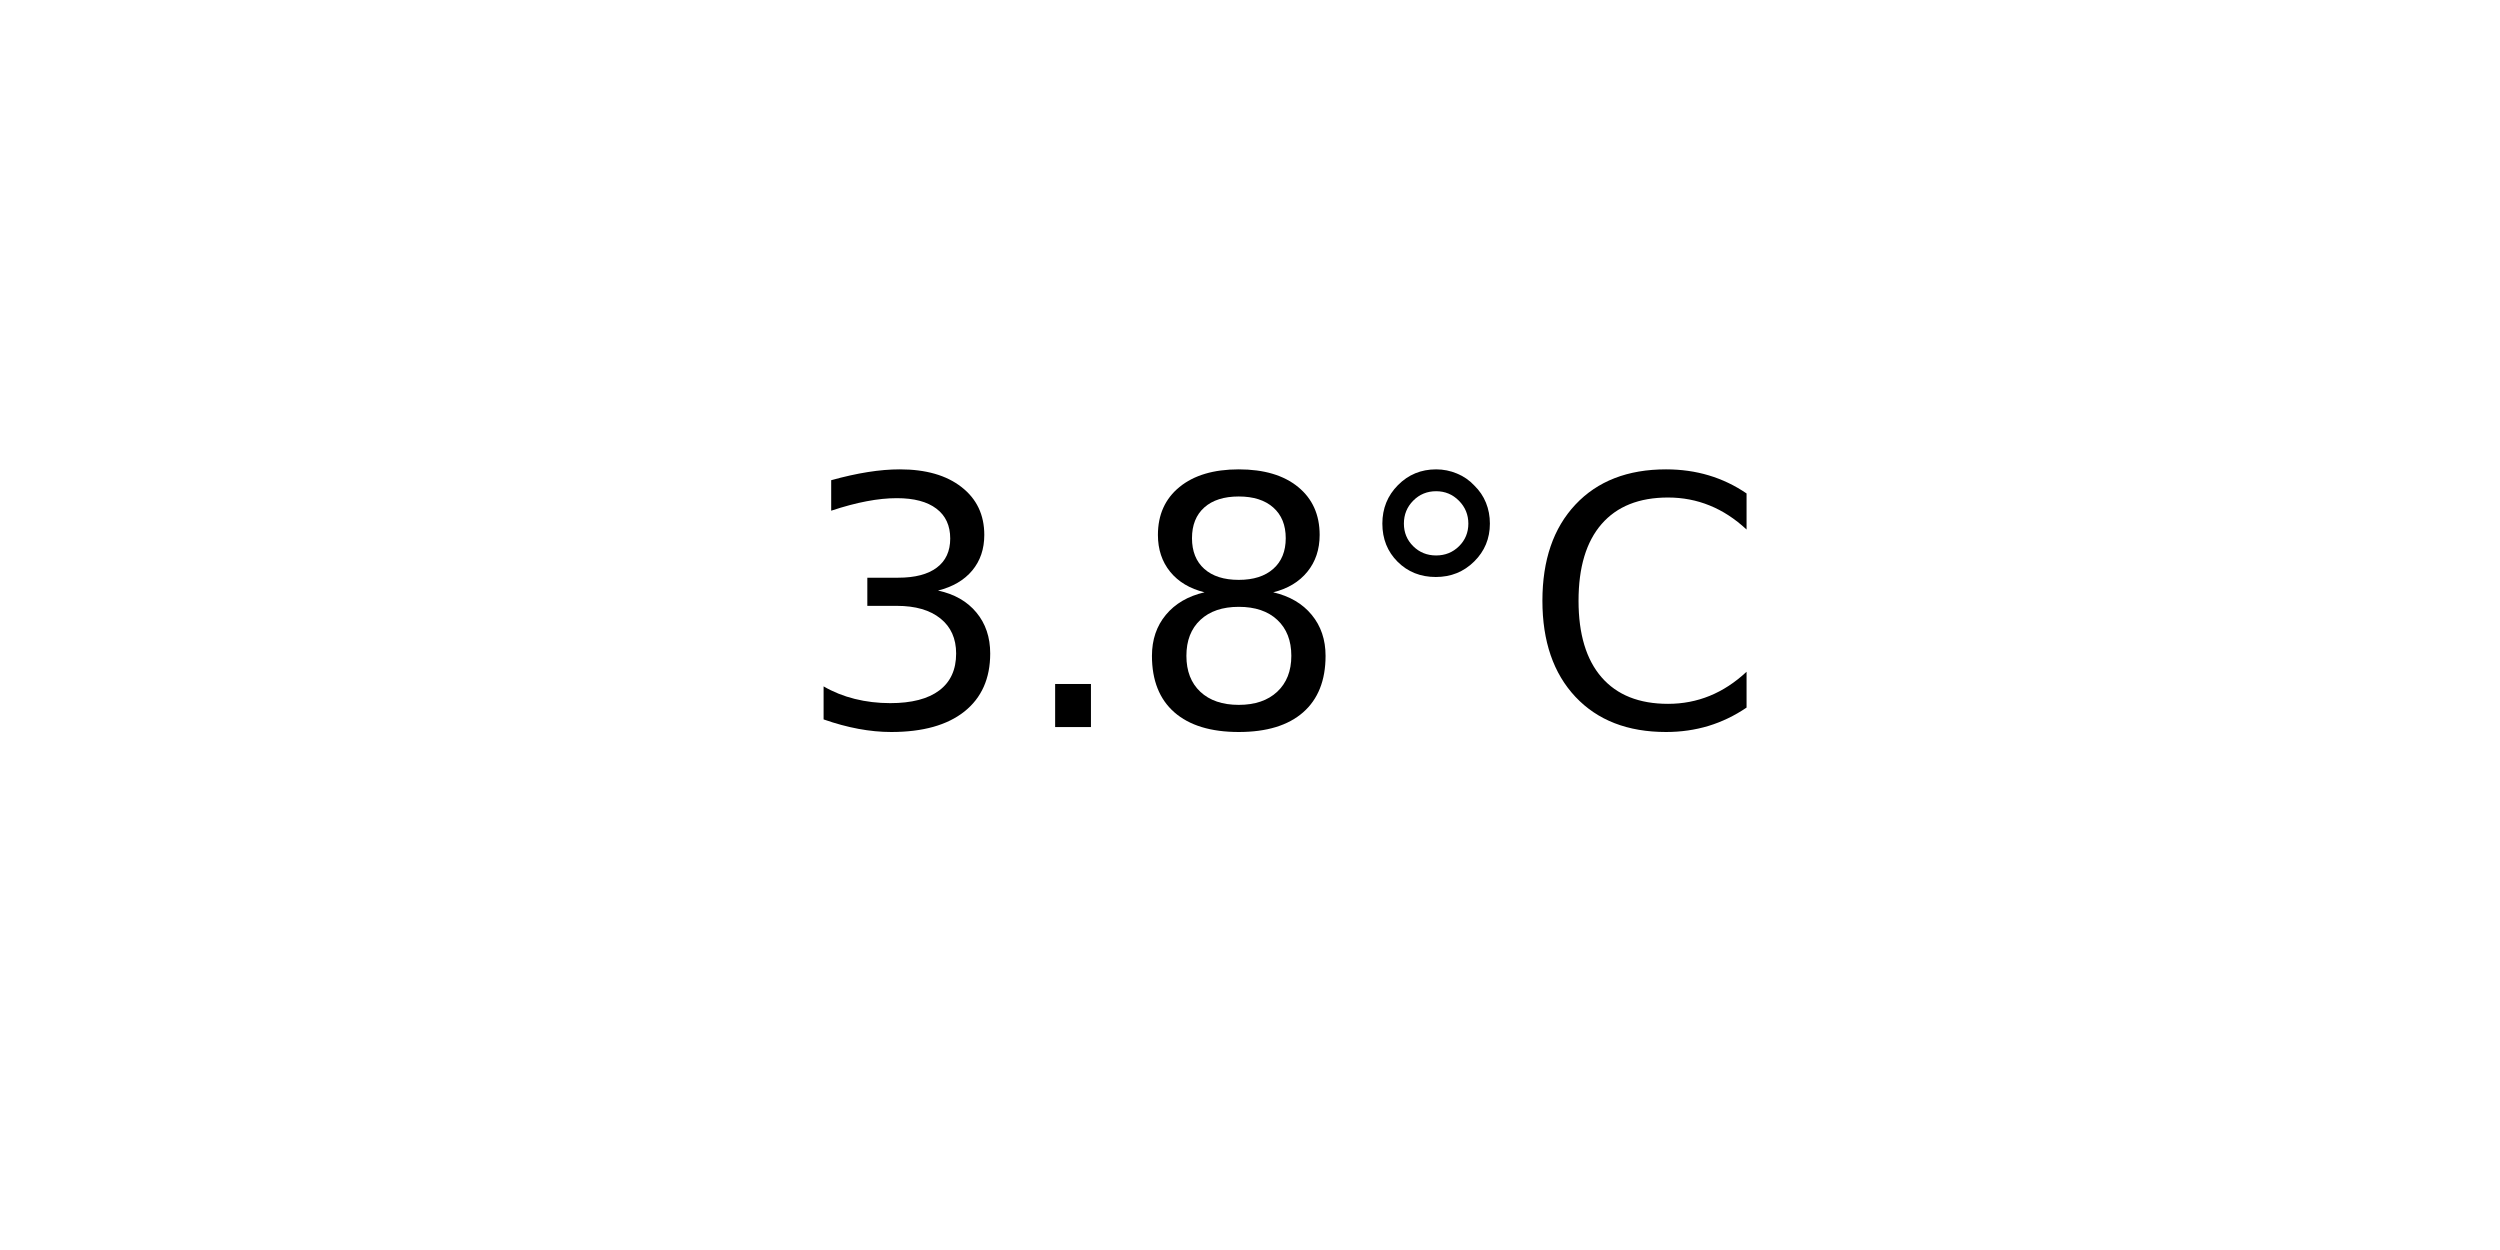
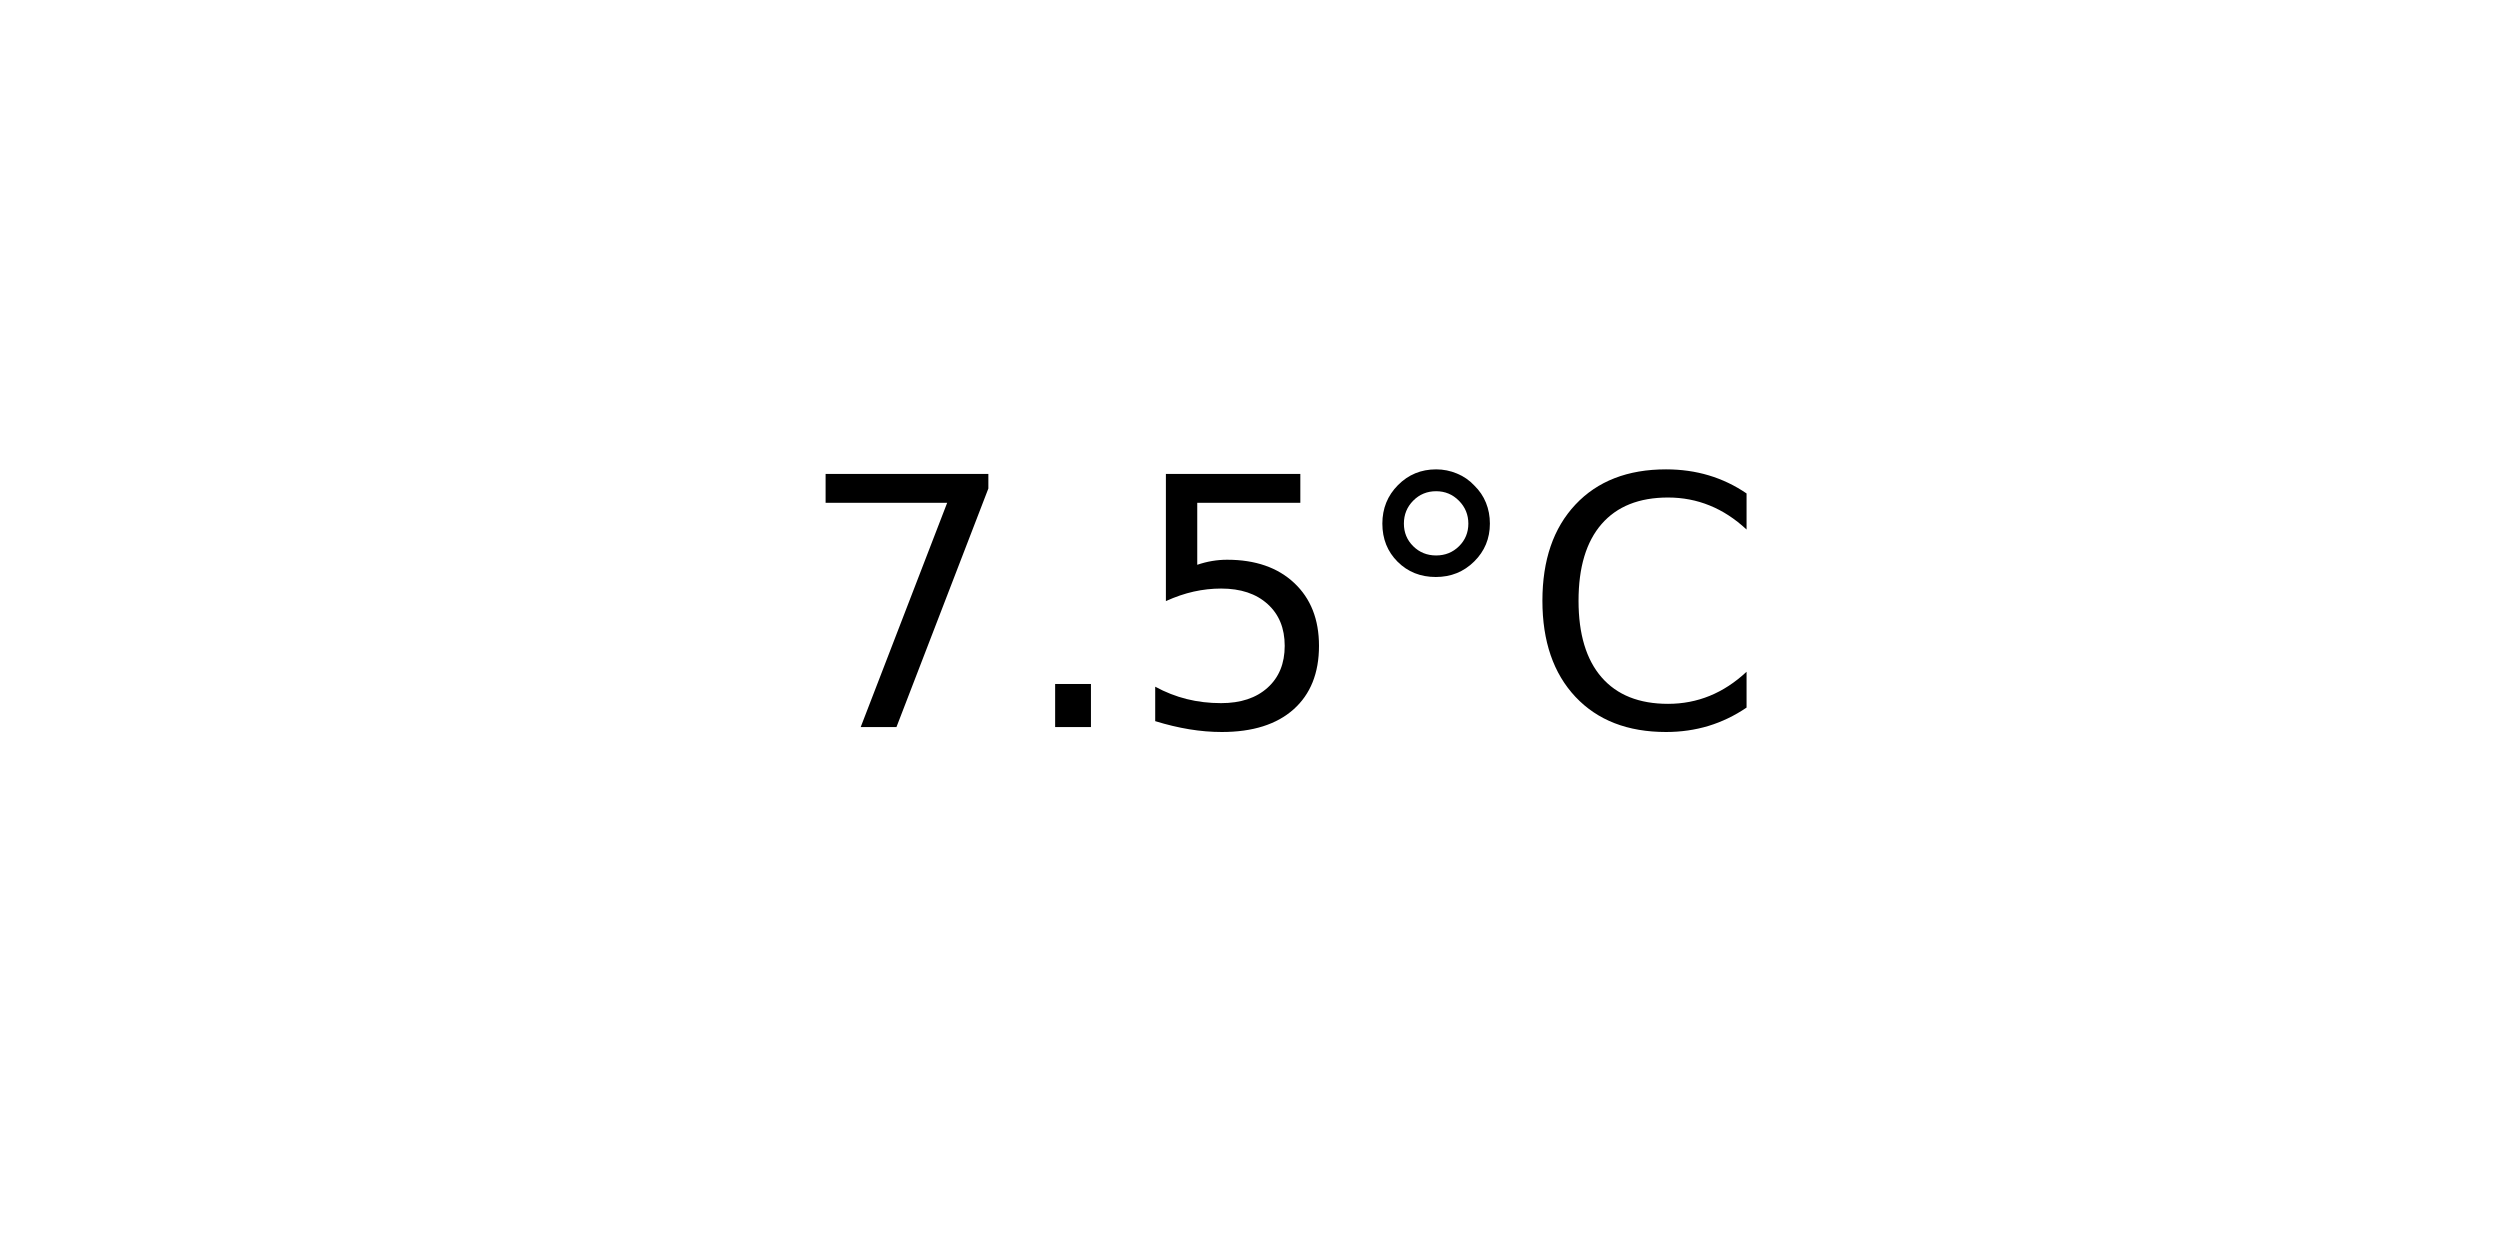
<svg xmlns="http://www.w3.org/2000/svg" xmlns:xlink="http://www.w3.org/1999/xlink" width="72pt" height="36pt" viewBox="0 0 72 36" version="1.1">
  <defs>
    <style type="text/css">*{stroke-linejoin: round; stroke-linecap: butt}</style>
  </defs>
  <g id="figure_1">
    <g id="axes_1">
      <g id="text_1">
        <g transform="translate(22.95703 20.93937) scale(0.1 -0.1)">
          <defs>
-             <path id="DejaVuSans-33" d="M 2597 2516  Q 3050 2419 3304 2112  Q 3559 1806 3559 1356  Q 3559 666 3084 287  Q 2609 -91 1734 -91  Q 1441 -91 1130 -33  Q 819 25 488 141  L 488 750  Q 750 597 1062 519  Q 1375 441 1716 441  Q 2309 441 2620 675  Q 2931 909 2931 1356  Q 2931 1769 2642 2001  Q 2353 2234 1838 2234  L 1294 2234  L 1294 2753  L 1863 2753  Q 2328 2753 2575 2939  Q 2822 3125 2822 3475  Q 2822 3834 2567 4026  Q 2313 4219 1838 4219  Q 1578 4219 1281 4162  Q 984 4106 628 3988  L 628 4550  Q 988 4650 1302 4700  Q 1616 4750 1894 4750  Q 2613 4750 3031 4423  Q 3450 4097 3450 3541  Q 3450 3153 3228 2886  Q 3006 2619 2597 2516  z " transform="scale(0.015625)" />
+             <path id="DejaVuSans-37" d="M 525 4666  L 3525 4666  L 3525 4397  L 1831 0  L 1172 0  L 2766 4134  L 525 4134  L 525 4666  z " transform="scale(0.015625)" />
            <path id="DejaVuSans-2e" d="M 684 794  L 1344 794  L 1344 0  L 684 0  L 684 794  z " transform="scale(0.015625)" />
-             <path id="DejaVuSans-38" d="M 2034 2216  Q 1584 2216 1326 1975  Q 1069 1734 1069 1313  Q 1069 891 1326 650  Q 1584 409 2034 409  Q 2484 409 2743 651  Q 3003 894 3003 1313  Q 3003 1734 2745 1975  Q 2488 2216 2034 2216  z M 1403 2484  Q 997 2584 770 2862  Q 544 3141 544 3541  Q 544 4100 942 4425  Q 1341 4750 2034 4750  Q 2731 4750 3128 4425  Q 3525 4100 3525 3541  Q 3525 3141 3298 2862  Q 3072 2584 2669 2484  Q 3125 2378 3379 2068  Q 3634 1759 3634 1313  Q 3634 634 3220 271  Q 2806 -91 2034 -91  Q 1263 -91 848 271  Q 434 634 434 1313  Q 434 1759 690 2068  Q 947 2378 1403 2484  z M 1172 3481  Q 1172 3119 1398 2916  Q 1625 2713 2034 2713  Q 2441 2713 2670 2916  Q 2900 3119 2900 3481  Q 2900 3844 2670 4047  Q 2441 4250 2034 4250  Q 1625 4250 1398 4047  Q 1172 3844 1172 3481  z " transform="scale(0.015625)" />
+             <path id="DejaVuSans-35" d="M 691 4666  L 3169 4666  L 3169 4134  L 1269 4134  L 1269 2991  Q 1406 3038 1543 3061  Q 1681 3084 1819 3084  Q 2600 3084 3056 2656  Q 3513 2228 3513 1497  Q 3513 744 3044 326  Q 2575 -91 1722 -91  Q 1428 -91 1123 -41  Q 819 9 494 109  L 494 744  Q 775 591 1075 516  Q 1375 441 1709 441  Q 2250 441 2565 725  Q 2881 1009 2881 1497  Q 2881 1984 2565 2268  Q 2250 2553 1709 2553  Q 1456 2553 1204 2497  Q 953 2441 691 2322  L 691 4666  z " transform="scale(0.015625)" />
            <path id="DejaVuSans-b0" d="M 1600 4347  Q 1350 4347 1178 4173  Q 1006 4000 1006 3750  Q 1006 3503 1178 3333  Q 1350 3163 1600 3163  Q 1850 3163 2022 3333  Q 2194 3503 2194 3750  Q 2194 3997 2020 4172  Q 1847 4347 1600 4347  z M 1600 4750  Q 1800 4750 1984 4673  Q 2169 4597 2303 4453  Q 2447 4313 2519 4134  Q 2591 3956 2591 3750  Q 2591 3338 2302 3052  Q 2013 2766 1594 2766  Q 1172 2766 890 3047  Q 609 3328 609 3750  Q 609 4169 896 4459  Q 1184 4750 1600 4750  z " transform="scale(0.015625)" />
            <path id="DejaVuSans-43" d="M 4122 4306  L 4122 3641  Q 3803 3938 3442 4084  Q 3081 4231 2675 4231  Q 1875 4231 1450 3742  Q 1025 3253 1025 2328  Q 1025 1406 1450 917  Q 1875 428 2675 428  Q 3081 428 3442 575  Q 3803 722 4122 1019  L 4122 359  Q 3791 134 3420 21  Q 3050 -91 2638 -91  Q 1578 -91 968 557  Q 359 1206 359 2328  Q 359 3453 968 4101  Q 1578 4750 2638 4750  Q 3056 4750 3426 4639  Q 3797 4528 4122 4306  z " transform="scale(0.015625)" />
          </defs>
-           <use xlink:href="#DejaVuSans-33" />
+           <use xlink:href="#DejaVuSans-37" />
          <use xlink:href="#DejaVuSans-2e" x="63.623" />
-           <use xlink:href="#DejaVuSans-38" x="95.41" />
+           <use xlink:href="#DejaVuSans-35" x="95.41" />
          <use xlink:href="#DejaVuSans-b0" x="159.033" />
          <use xlink:href="#DejaVuSans-43" x="209.033" />
        </g>
      </g>
    </g>
  </g>
</svg>
